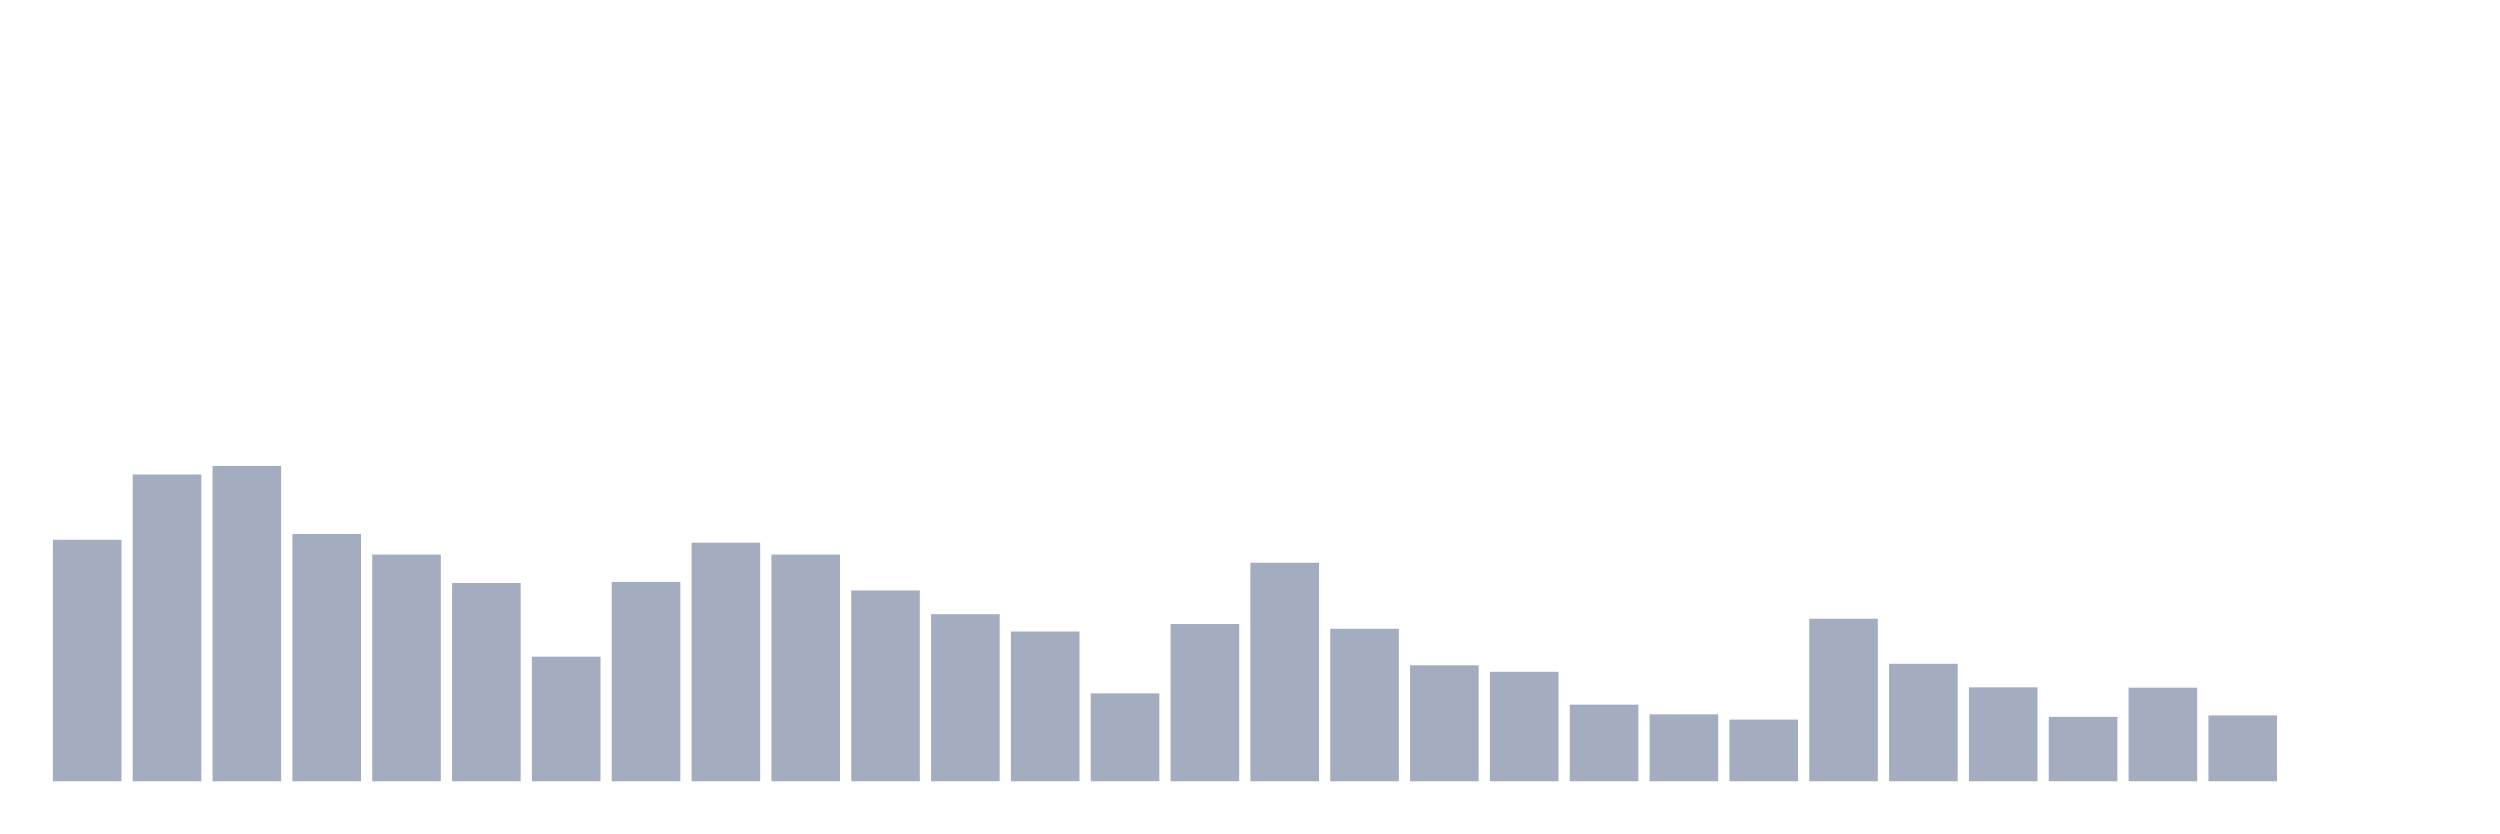
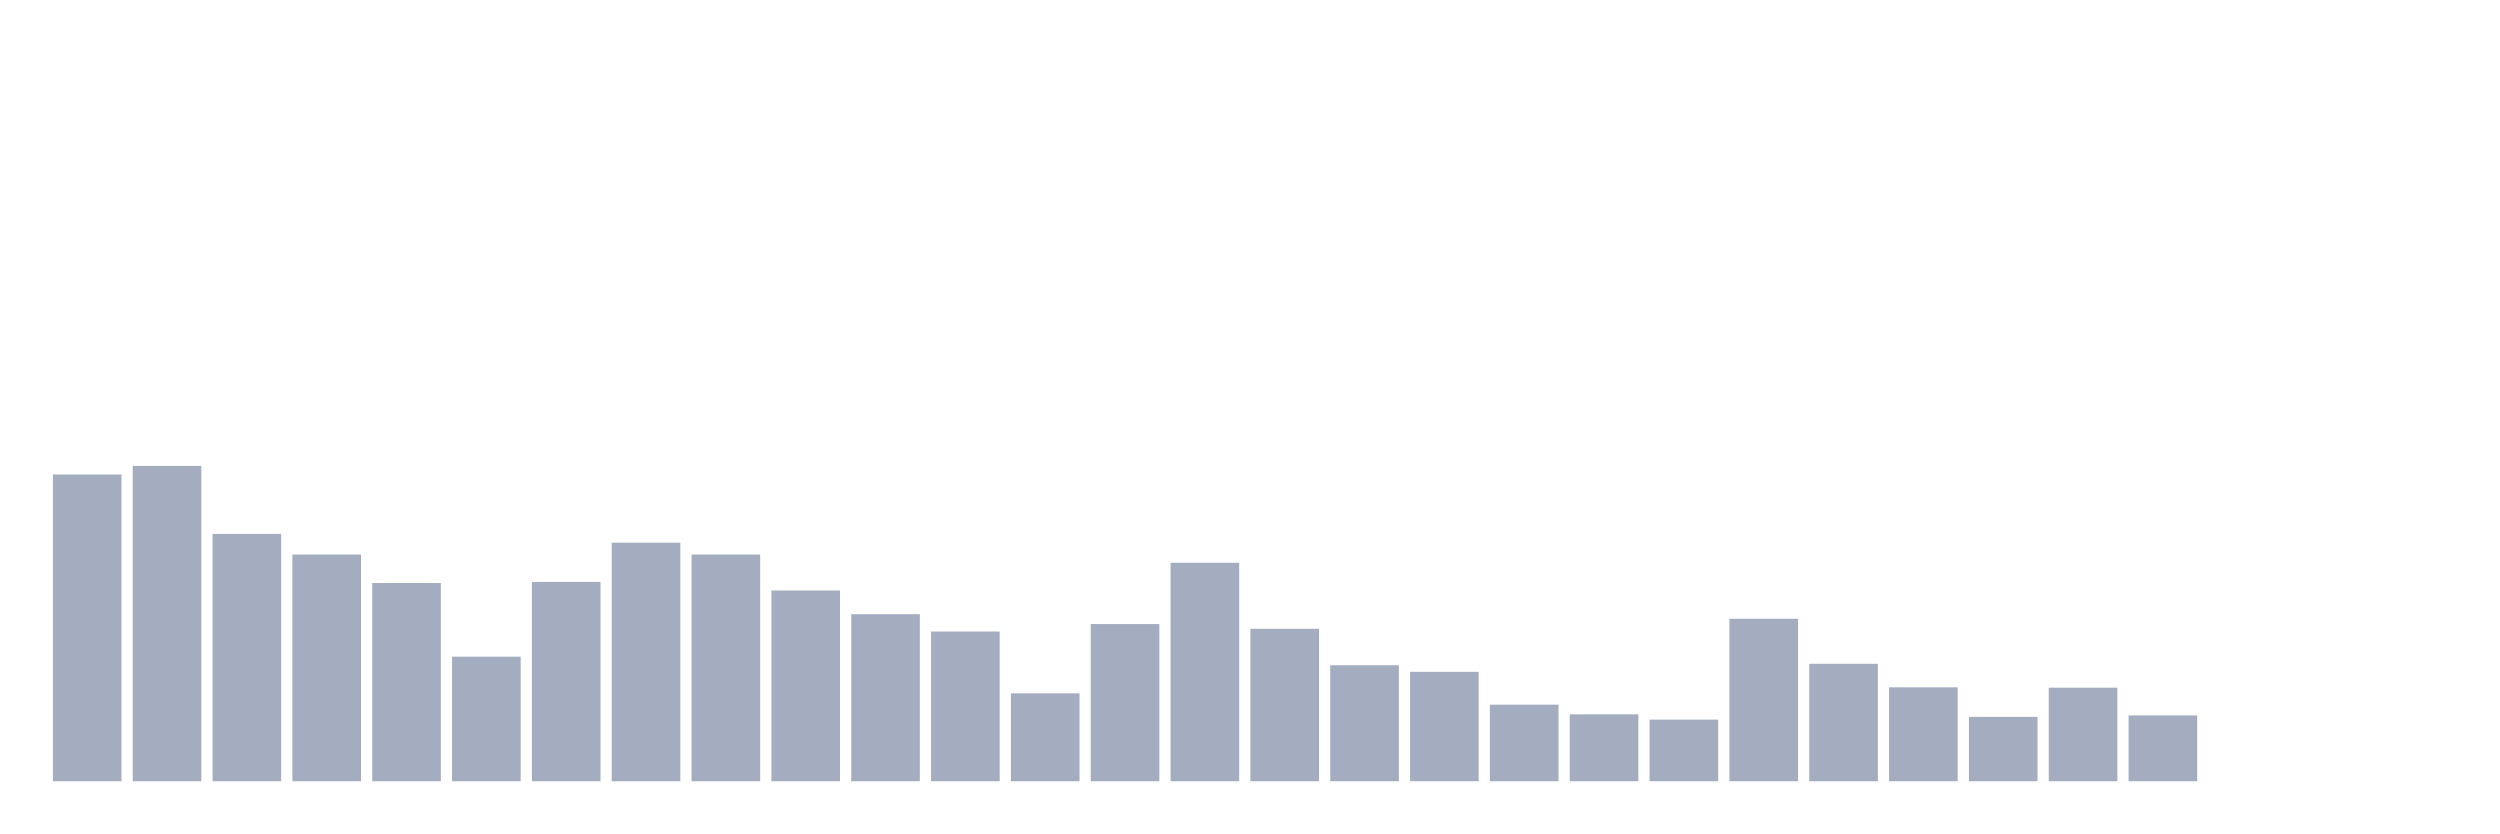
<svg xmlns="http://www.w3.org/2000/svg" viewBox="0 0 480 160">
  <g transform="translate(10,10)">
-     <rect class="bar" x="0.153" width="13.175" y="93.637" height="46.363" fill="rgb(164,173,192)" />
-     <rect class="bar" x="15.482" width="13.175" y="81.101" height="58.899" fill="rgb(164,173,192)" />
-     <rect class="bar" x="30.81" width="13.175" y="79.455" height="60.545" fill="rgb(164,173,192)" />
-     <rect class="bar" x="46.138" width="13.175" y="92.516" height="47.484" fill="rgb(164,173,192)" />
-     <rect class="bar" x="61.466" width="13.175" y="96.473" height="43.527" fill="rgb(164,173,192)" />
-     <rect class="bar" x="76.794" width="13.175" y="101.936" height="38.064" fill="rgb(164,173,192)" />
-     <rect class="bar" x="92.123" width="13.175" y="116.083" height="23.917" fill="rgb(164,173,192)" />
-     <rect class="bar" x="107.451" width="13.175" y="101.726" height="38.274" fill="rgb(164,173,192)" />
-     <rect class="bar" x="122.779" width="13.175" y="94.197" height="45.803" fill="rgb(164,173,192)" />
-     <rect class="bar" x="138.107" width="13.175" y="96.473" height="43.527" fill="rgb(164,173,192)" />
-     <rect class="bar" x="153.436" width="13.175" y="103.372" height="36.628" fill="rgb(164,173,192)" />
-     <rect class="bar" x="168.764" width="13.175" y="107.924" height="32.076" fill="rgb(164,173,192)" />
-     <rect class="bar" x="184.092" width="13.175" y="111.251" height="28.749" fill="rgb(164,173,192)" />
-     <rect class="bar" x="199.42" width="13.175" y="123.122" height="16.878" fill="rgb(164,173,192)" />
-     <rect class="bar" x="214.748" width="13.175" y="109.815" height="30.185" fill="rgb(164,173,192)" />
-     <rect class="bar" x="230.077" width="13.175" y="98.049" height="41.951" fill="rgb(164,173,192)" />
-     <rect class="bar" x="245.405" width="13.175" y="110.725" height="29.275" fill="rgb(164,173,192)" />
-     <rect class="bar" x="260.733" width="13.175" y="117.729" height="22.271" fill="rgb(164,173,192)" />
-     <rect class="bar" x="276.061" width="13.175" y="118.989" height="21.011" fill="rgb(164,173,192)" />
-     <rect class="bar" x="291.39" width="13.175" y="125.293" height="14.707" fill="rgb(164,173,192)" />
-     <rect class="bar" x="306.718" width="13.175" y="127.149" height="12.851" fill="rgb(164,173,192)" />
-     <rect class="bar" x="322.046" width="13.175" y="128.164" height="11.836" fill="rgb(164,173,192)" />
-     <rect class="bar" x="337.374" width="13.175" y="108.799" height="31.201" fill="rgb(164,173,192)" />
-     <rect class="bar" x="352.702" width="13.175" y="117.449" height="22.551" fill="rgb(164,173,192)" />
-     <rect class="bar" x="368.031" width="13.175" y="121.966" height="18.034" fill="rgb(164,173,192)" />
-     <rect class="bar" x="383.359" width="13.175" y="127.639" height="12.361" fill="rgb(164,173,192)" />
-     <rect class="bar" x="398.687" width="13.175" y="122.036" height="17.964" fill="rgb(164,173,192)" />
-     <rect class="bar" x="414.015" width="13.175" y="127.359" height="12.641" fill="rgb(164,173,192)" />
+     <rect class="bar" x="0.153" width="13.175" y="81.101" height="58.899" fill="rgb(164,173,192)" />
+     <rect class="bar" x="15.482" width="13.175" y="79.455" height="60.545" fill="rgb(164,173,192)" />
+     <rect class="bar" x="30.81" width="13.175" y="92.516" height="47.484" fill="rgb(164,173,192)" />
+     <rect class="bar" x="46.138" width="13.175" y="96.473" height="43.527" fill="rgb(164,173,192)" />
+     <rect class="bar" x="61.466" width="13.175" y="101.936" height="38.064" fill="rgb(164,173,192)" />
+     <rect class="bar" x="76.794" width="13.175" y="116.083" height="23.917" fill="rgb(164,173,192)" />
+     <rect class="bar" x="92.123" width="13.175" y="101.726" height="38.274" fill="rgb(164,173,192)" />
+     <rect class="bar" x="107.451" width="13.175" y="94.197" height="45.803" fill="rgb(164,173,192)" />
+     <rect class="bar" x="122.779" width="13.175" y="96.473" height="43.527" fill="rgb(164,173,192)" />
+     <rect class="bar" x="138.107" width="13.175" y="103.372" height="36.628" fill="rgb(164,173,192)" />
+     <rect class="bar" x="153.436" width="13.175" y="107.924" height="32.076" fill="rgb(164,173,192)" />
+     <rect class="bar" x="168.764" width="13.175" y="111.251" height="28.749" fill="rgb(164,173,192)" />
+     <rect class="bar" x="184.092" width="13.175" y="123.122" height="16.878" fill="rgb(164,173,192)" />
+     <rect class="bar" x="199.42" width="13.175" y="109.815" height="30.185" fill="rgb(164,173,192)" />
+     <rect class="bar" x="214.748" width="13.175" y="98.049" height="41.951" fill="rgb(164,173,192)" />
+     <rect class="bar" x="230.077" width="13.175" y="110.725" height="29.275" fill="rgb(164,173,192)" />
+     <rect class="bar" x="245.405" width="13.175" y="117.729" height="22.271" fill="rgb(164,173,192)" />
+     <rect class="bar" x="260.733" width="13.175" y="118.989" height="21.011" fill="rgb(164,173,192)" />
+     <rect class="bar" x="276.061" width="13.175" y="125.293" height="14.707" fill="rgb(164,173,192)" />
+     <rect class="bar" x="291.39" width="13.175" y="127.149" height="12.851" fill="rgb(164,173,192)" />
+     <rect class="bar" x="306.718" width="13.175" y="128.164" height="11.836" fill="rgb(164,173,192)" />
+     <rect class="bar" x="322.046" width="13.175" y="108.799" height="31.201" fill="rgb(164,173,192)" />
+     <rect class="bar" x="337.374" width="13.175" y="117.449" height="22.551" fill="rgb(164,173,192)" />
+     <rect class="bar" x="352.702" width="13.175" y="121.966" height="18.034" fill="rgb(164,173,192)" />
+     <rect class="bar" x="368.031" width="13.175" y="127.639" height="12.361" fill="rgb(164,173,192)" />
+     <rect class="bar" x="383.359" width="13.175" y="122.036" height="17.964" fill="rgb(164,173,192)" />
+     <rect class="bar" x="398.687" width="13.175" y="127.359" height="12.641" fill="rgb(164,173,192)" />
+     <rect class="bar" x="414.015" width="13.175" y="140" height="0" fill="rgb(164,173,192)" />
    <rect class="bar" x="429.344" width="13.175" y="140" height="0" fill="rgb(164,173,192)" />
    <rect class="bar" x="444.672" width="13.175" y="140" height="0" fill="rgb(164,173,192)" />
  </g>
</svg>
